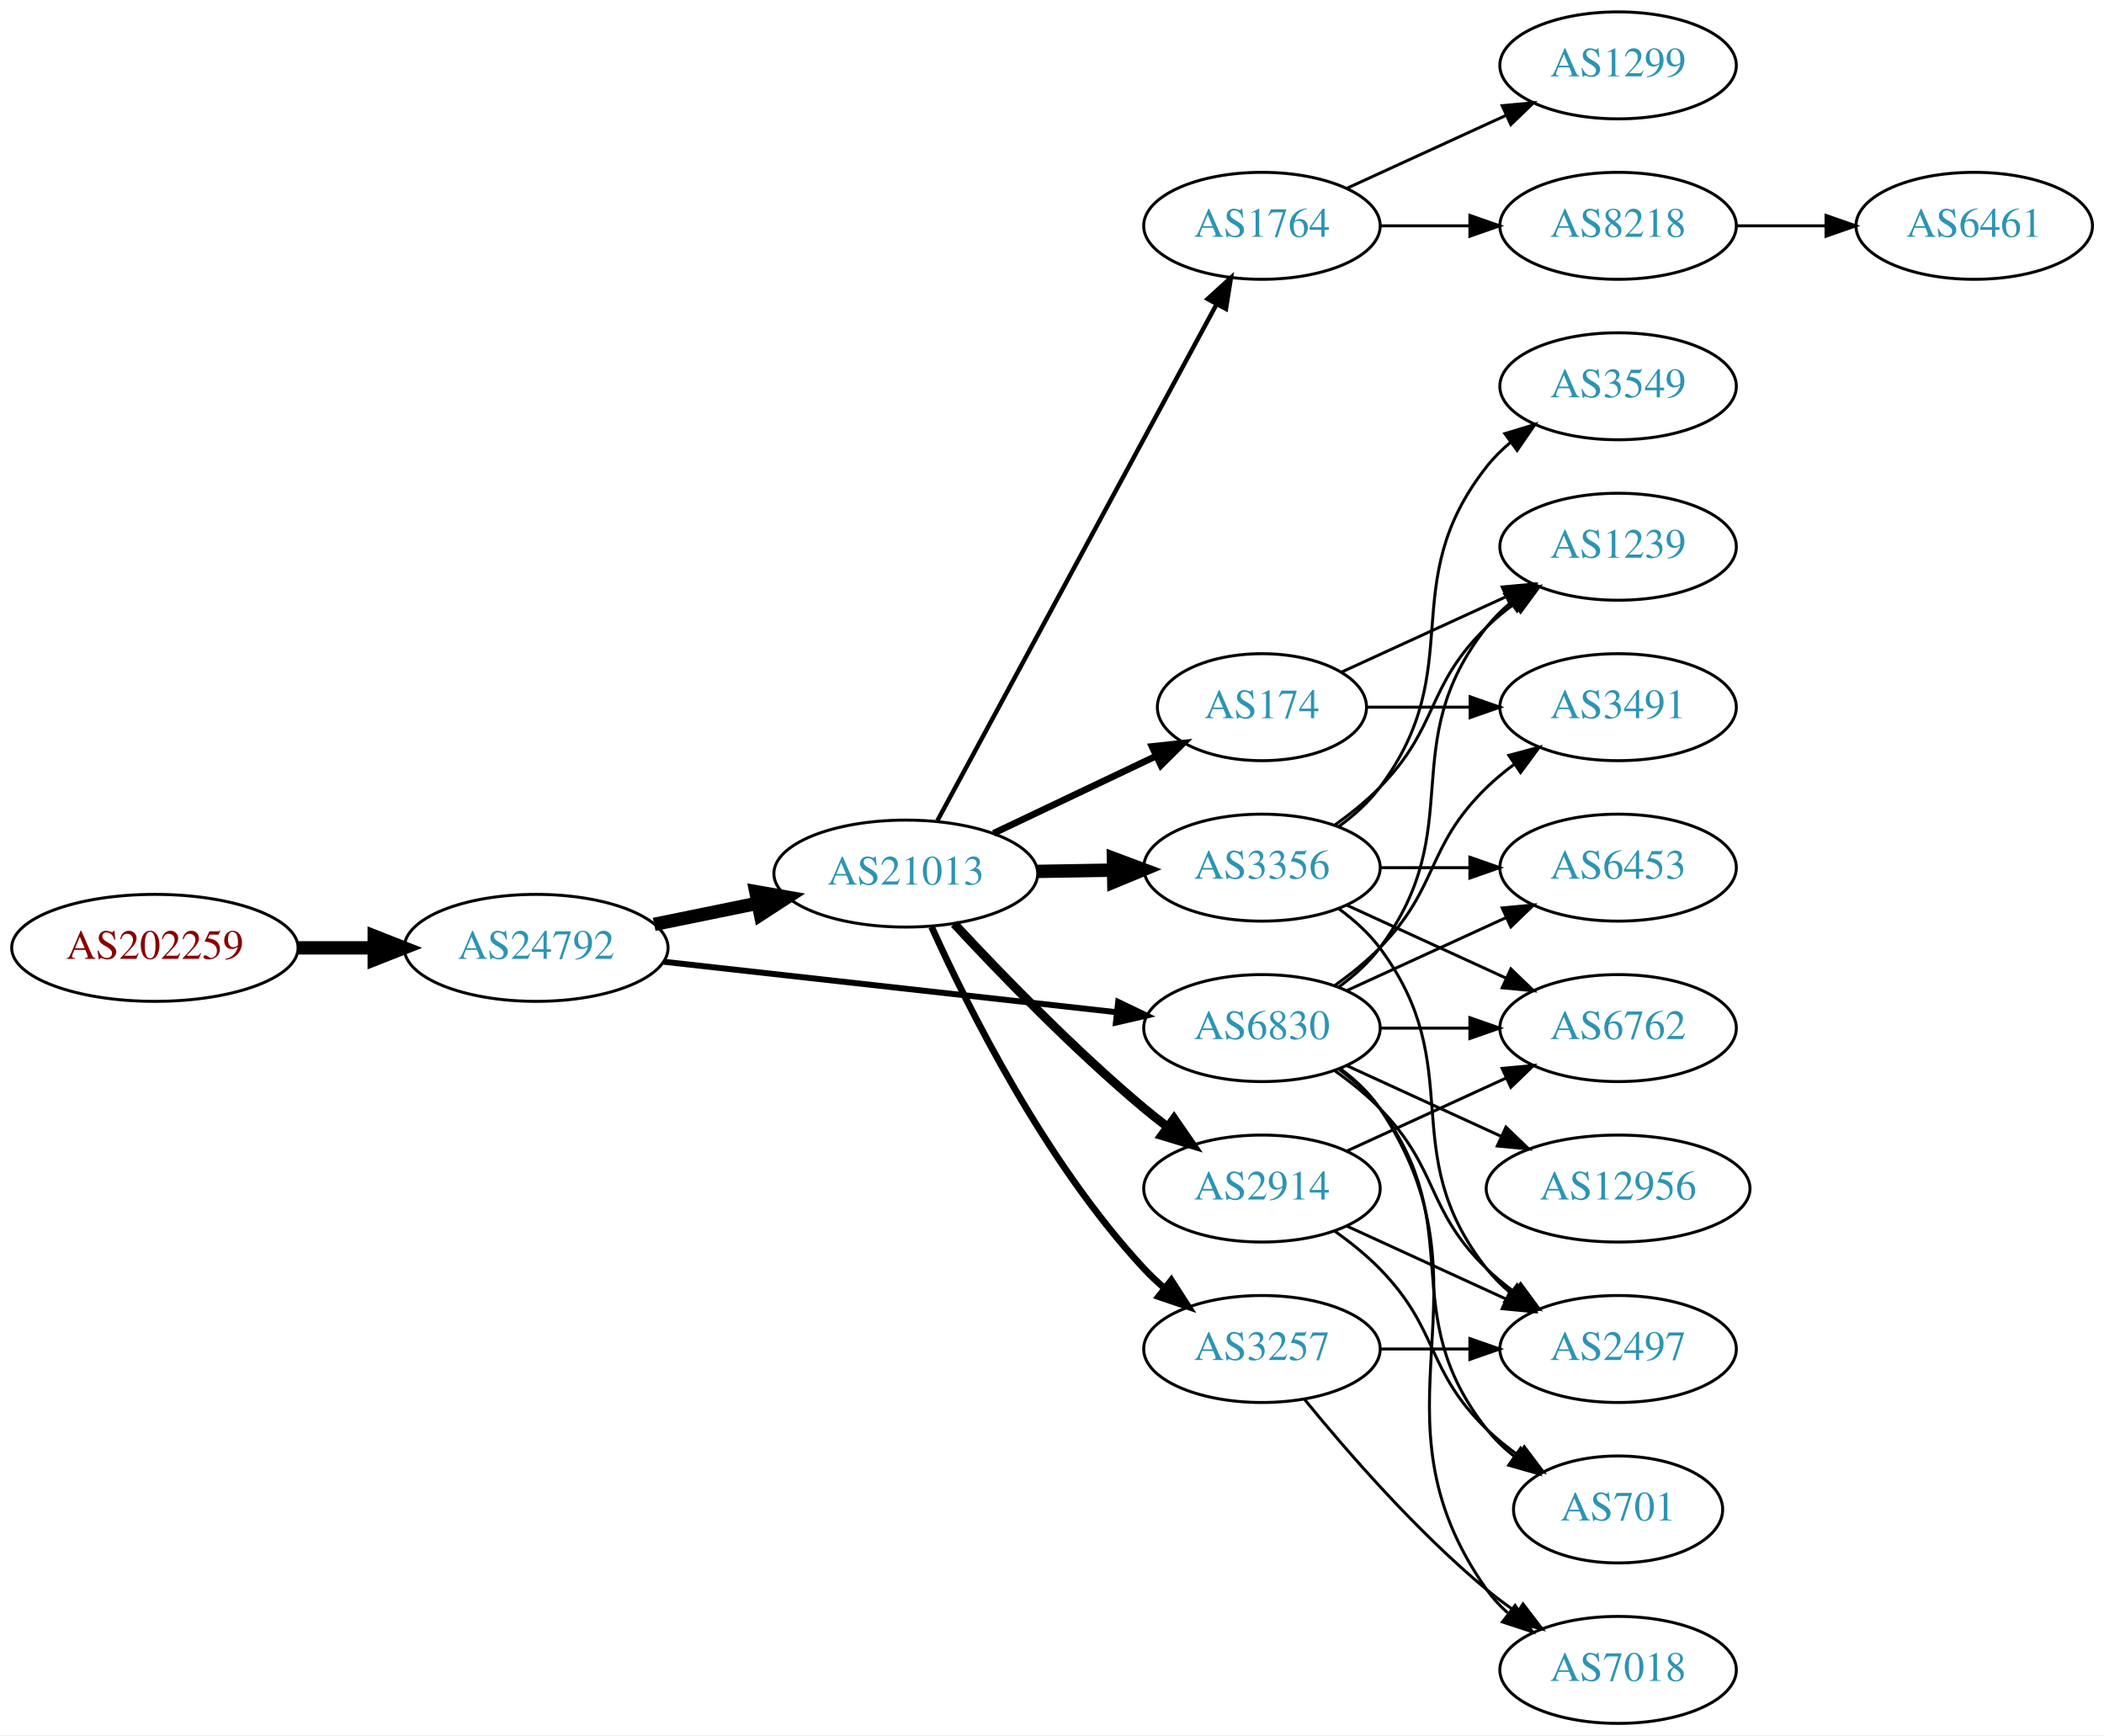
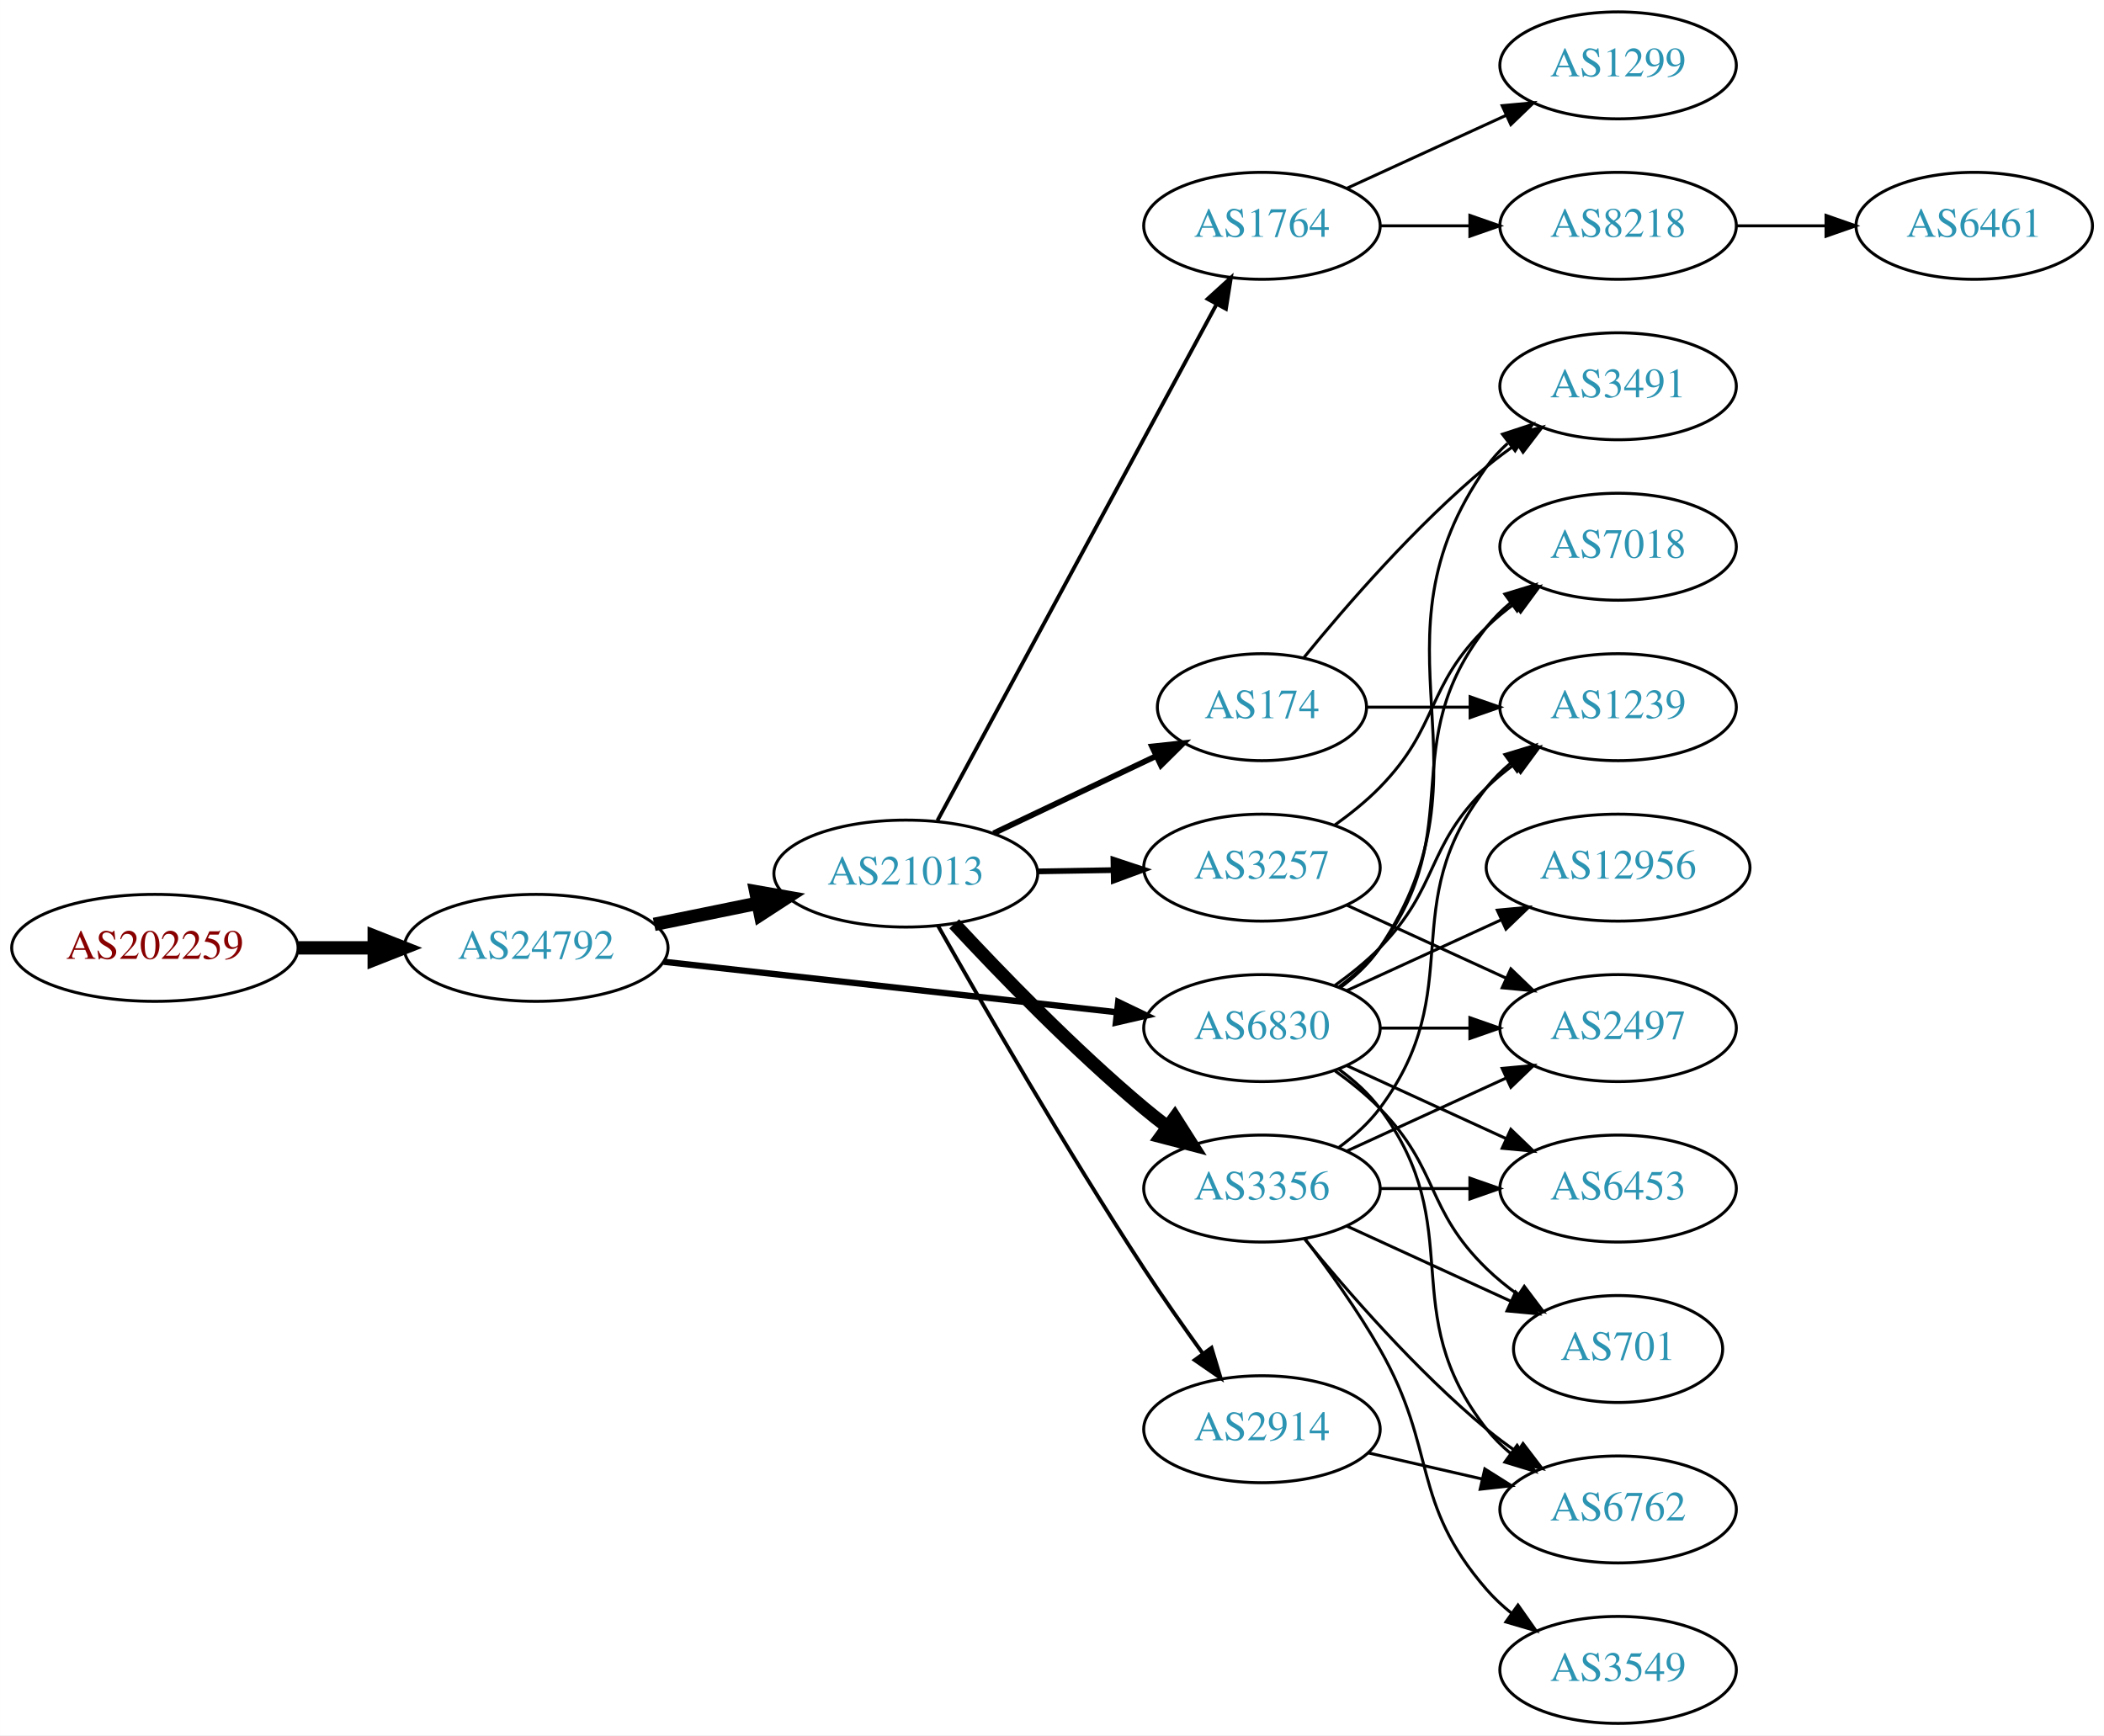
<svg xmlns="http://www.w3.org/2000/svg" xmlns:xlink="http://www.w3.org/1999/xlink" width="708pt" height="584pt" viewBox="0.00 0.00 707.95 584.00">
  <g id="graph0" class="graph" transform="scale(1 1) rotate(0) translate(4 580)">
    <polygon fill="white" stroke="none" points="-4,4 -4,-580 703.954,-580 703.954,4 -4,4" />
    <g id="node1" class="node">
      <g id="a_node1">
        <a xlink:href="/asn/202259" xlink:title="AS202259 ~ ISP4U GmbH [AT]">
          <ellipse fill="#ffffff" stroke="black" cx="48.096" cy="-261" rx="48.192" ry="18" />
          <text text-anchor="middle" x="48.096" y="-257.3" font-family="Times,serif" font-size="14.00" fill="#880000">AS202259</text>
        </a>
      </g>
    </g>
    <g id="node2" class="node">
      <g id="a_node2">
        <a xlink:href="/asn/24792" xlink:title="AS24792 ~ KITZNET-AS [AT]">
          <ellipse fill="#ffffff" stroke="black" cx="176.388" cy="-261" rx="44.393" ry="18" />
          <text text-anchor="middle" x="176.388" y="-257.3" font-family="Times,serif" font-size="14.00" fill="#2c94b3">AS24792</text>
        </a>
      </g>
    </g>
    <g id="edge1" class="edge">
      <path fill="none" stroke="black" stroke-width="4.5" d="M96.481,-261C104.742,-261 113.386,-261 121.799,-261" />
      <polygon fill="black" stroke="black" stroke-width="4.5" points="121.904,-264.938 131.904,-261 121.904,-257.063 121.904,-264.938" />
    </g>
    <g id="node3" class="node">
      <g id="a_node3">
        <a xlink:href="/asn/21013" xlink:title="AS21013 ~ Wels, AT [AT]">
          <ellipse fill="#ffffff" stroke="black" cx="300.78" cy="-286" rx="44.393" ry="18" />
          <text text-anchor="middle" x="300.78" y="-282.3" font-family="Times,serif" font-size="14.00" fill="#2c94b3">AS21013</text>
        </a>
      </g>
    </g>
    <g id="edge2" class="edge">
      <path fill="none" stroke="black" stroke-width="4.5" d="M216.113,-268.91C227.163,-271.167 239.348,-273.656 250.919,-276.02" />
      <polygon fill="black" stroke="black" stroke-width="4.5" points="250.3,-279.912 260.886,-278.055 251.876,-272.196 250.3,-279.912" />
    </g>
    <g id="node4" class="node">
      <g id="a_node4">
        <a xlink:href="/asn/6830" xlink:title="AS6830 ~ LGI-UPC [AT]">
          <ellipse fill="#ffffff" stroke="black" cx="420.622" cy="-234" rx="39.794" ry="18" />
          <text text-anchor="middle" x="420.622" y="-230.3" font-family="Times,serif" font-size="14.00" fill="#2c94b3">AS6830</text>
        </a>
      </g>
    </g>
    <g id="edge3" class="edge">
-       <path fill="none" stroke="black" stroke-width="2" d="M219.305,-256.328C261.767,-251.595 327.355,-244.284 371.815,-239.329" />
-       <polygon fill="black" stroke="black" stroke-width="2" points="372.248,-242.802 381.799,-238.216 371.473,-235.845 372.248,-242.802" />
+       <path fill="none" stroke="black" stroke-width="2.118" d="M219.305,-256.328C261.767,-251.595 327.355,-244.284 371.815,-239.329" />
+       <polygon fill="black" stroke="black" stroke-width="2.118" points="372.248,-242.802 381.799,-238.216 371.473,-235.845 372.248,-242.802" />
    </g>
    <g id="node5" class="node">
      <g id="a_node5">
-         <a xlink:href="/asn/3356" xlink:title="AS3356 ~ Level 3 Parent, LLC [US]">
-           <ellipse fill="#ffffff" stroke="black" cx="420.622" cy="-288" rx="39.794" ry="18" />
-           <text text-anchor="middle" x="420.622" y="-284.3" font-family="Times,serif" font-size="14.00" fill="#2c94b3">AS3356</text>
+         <a xlink:href="/asn/1764" xlink:title="AS1764 ~ NEXTLAYER-AS [AT]">
+           <ellipse fill="#ffffff" stroke="black" cx="420.622" cy="-504" rx="39.794" ry="18" />
+           <text text-anchor="middle" x="420.622" y="-500.3" font-family="Times,serif" font-size="14.00" fill="#2c94b3">AS1764</text>
        </a>
      </g>
    </g>
    <g id="edge4" class="edge">
-       <path fill="none" stroke="black" stroke-width="4.5" d="M344.991,-286.733C353.303,-286.874 362.066,-287.023 370.548,-287.167" />
-       <polygon fill="black" stroke="black" stroke-width="4.5" points="370.642,-291.107 380.707,-287.34 370.775,-283.233 370.642,-291.107" />
+       <path fill="none" stroke="black" stroke-width="1.286" d="M311.423,-303.84C332.156,-342.194 381.059,-432.662 405.378,-477.649" />
+       <polygon fill="black" stroke="black" stroke-width="1.286" points="402.34,-479.39 410.175,-486.523 408.498,-476.062 402.34,-479.39" />
    </g>
    <g id="node6" class="node">
      <g id="a_node6">
+         <a xlink:href="/asn/3356" xlink:title="AS3356 ~ Level 3 Parent, LLC [US]">
+           <ellipse fill="#ffffff" stroke="black" cx="420.622" cy="-180" rx="39.794" ry="18" />
+           <text text-anchor="middle" x="420.622" y="-176.3" font-family="Times,serif" font-size="14.00" fill="#2c94b3">AS3356</text>
+         </a>
+       </g>
+     </g>
+     <g id="edge5" class="edge">
+       <path fill="none" stroke="black" stroke-width="4.5" d="M317.076,-269.106C332.483,-252.496 357.299,-226.821 380.976,-207 383.486,-204.898 386.156,-202.794 388.873,-200.74" />
+       <polygon fill="black" stroke="black" stroke-width="4.5" points="391.294,-203.848 397.058,-194.778 386.657,-197.483 391.294,-203.848" />
+     </g>
+     <g id="node7" class="node">
+       <g id="a_node7">
+         <a xlink:href="/asn/3257" xlink:title="AS3257 ~ GTT [DE]">
+           <ellipse fill="#ffffff" stroke="black" cx="420.622" cy="-288" rx="39.794" ry="18" />
+           <text text-anchor="middle" x="420.622" y="-284.3" font-family="Times,serif" font-size="14.00" fill="#2c94b3">AS3257</text>
+         </a>
+       </g>
+     </g>
+     <g id="edge6" class="edge">
+       <path fill="none" stroke="black" stroke-width="1.929" d="M344.991,-286.733C353.303,-286.874 362.066,-287.023 370.548,-287.167" />
+       <polygon fill="black" stroke="black" stroke-width="1.929" points="370.649,-290.669 380.707,-287.34 370.768,-283.67 370.649,-290.669" />
+     </g>
+     <g id="node8" class="node">
+       <g id="a_node8">
        <a xlink:href="/asn/174" xlink:title="AS174 ~ Cogent Communications [US]">
          <ellipse fill="#ffffff" stroke="black" cx="420.622" cy="-342" rx="35.194" ry="18" />
          <text text-anchor="middle" x="420.622" y="-338.3" font-family="Times,serif" font-size="14.00" fill="#2c94b3">AS174</text>
        </a>
      </g>
    </g>
-     <g id="edge5" class="edge">
-       <path fill="none" stroke="black" stroke-width="2.25" d="M330.306,-299.556C346.744,-307.367 367.527,-317.244 384.908,-325.504" />
-       <polygon fill="black" stroke="black" stroke-width="2.25" points="383.631,-328.772 394.166,-329.903 386.636,-322.449 383.631,-328.772" />
-     </g>
-     <g id="node7" class="node">
-       <g id="a_node7">
-         <a xlink:href="/asn/3257" xlink:title="AS3257 ~ GTT [DE]">
-           <ellipse fill="#ffffff" stroke="black" cx="420.622" cy="-126" rx="39.794" ry="18" />
-           <text text-anchor="middle" x="420.622" y="-122.3" font-family="Times,serif" font-size="14.00" fill="#2c94b3">AS3257</text>
-         </a>
-       </g>
-     </g>
-     <g id="edge6" class="edge">
-       <path fill="none" stroke="black" stroke-width="2.25" d="M309.458,-268.064C321.693,-240.931 347.671,-188.82 380.976,-153 383.013,-150.808 385.257,-148.692 387.607,-146.674" />
-       <polygon fill="black" stroke="black" stroke-width="2.25" points="390.133,-149.142 395.858,-140.227 385.823,-143.627 390.133,-149.142" />
-     </g>
-     <g id="node8" class="node">
-       <g id="a_node8">
-         <a xlink:href="/asn/2914" xlink:title="AS2914 ~ NTT America, Inc. [US]">
-           <ellipse fill="#ffffff" stroke="black" cx="420.622" cy="-180" rx="39.794" ry="18" />
-           <text text-anchor="middle" x="420.622" y="-176.3" font-family="Times,serif" font-size="14.00" fill="#2c94b3">AS2914</text>
-         </a>
-       </g>
-     </g>
    <g id="edge7" class="edge">
-       <path fill="none" stroke="black" stroke-width="3" d="M317.076,-269.106C332.483,-252.496 357.299,-226.821 380.976,-207 383.486,-204.898 386.156,-202.794 388.873,-200.74" />
-       <polygon fill="black" stroke="black" stroke-width="3" points="391.036,-203.495 397.058,-194.778 386.915,-197.837 391.036,-203.495" />
+       <path fill="none" stroke="black" stroke-width="1.929" d="M330.306,-299.556C346.744,-307.367 367.527,-317.244 384.908,-325.504" />
+       <polygon fill="black" stroke="black" stroke-width="1.929" points="383.631,-328.772 394.166,-329.903 386.636,-322.449 383.631,-328.772" />
    </g>
    <g id="node9" class="node">
      <g id="a_node9">
-         <a xlink:href="/asn/1764" xlink:title="AS1764 ~ NEXTLAYER-AS [AT]">
-           <ellipse fill="#ffffff" stroke="black" cx="420.622" cy="-504" rx="39.794" ry="18" />
-           <text text-anchor="middle" x="420.622" y="-500.3" font-family="Times,serif" font-size="14.00" fill="#2c94b3">AS1764</text>
+         <a xlink:href="/asn/2914" xlink:title="AS2914 ~ NTT America, Inc. [US]">
+           <ellipse fill="#ffffff" stroke="black" cx="420.622" cy="-99" rx="39.794" ry="18" />
+           <text text-anchor="middle" x="420.622" y="-95.3" font-family="Times,serif" font-size="14.00" fill="#2c94b3">AS2914</text>
        </a>
      </g>
    </g>
    <g id="edge8" class="edge">
-       <path fill="none" stroke="black" stroke-width="1.5" d="M311.423,-303.84C332.156,-342.194 381.059,-432.662 405.378,-477.649" />
-       <polygon fill="black" stroke="black" stroke-width="1.5" points="402.34,-479.39 410.175,-486.523 408.498,-476.062 402.34,-479.39" />
+       <path fill="none" stroke="black" stroke-width="1.286" d="M311.575,-268.499C326.104,-242.791 354.502,-193.485 380.976,-153 387.192,-143.494 394.347,-133.308 400.797,-124.372" />
+       <polygon fill="black" stroke="black" stroke-width="1.286" points="403.654,-126.395 406.713,-116.251 397.996,-122.274 403.654,-126.395" />
+     </g>
+     <g id="node13" class="node">
+       <g id="a_node13">
+         <a xlink:href="/asn/6762" xlink:title="AS6762 ~ TELECOM ITALIA SPARKLE S.p.A. [IT]">
+           <ellipse fill="#ffffff" stroke="black" cx="540.465" cy="-72" rx="39.794" ry="18" />
+           <text text-anchor="middle" x="540.465" y="-68.3" font-family="Times,serif" font-size="14.00" fill="#2c94b3">AS6762</text>
+         </a>
+       </g>
+     </g>
+     <g id="edge18" class="edge">
+       <path fill="none" stroke="black" d="M446.553,-220.118C451.629,-216.389 456.547,-211.984 460.269,-207 490.54,-166.458 464.97,-138.754 496.269,-99 498.594,-96.047 501.337,-93.33 504.296,-90.853" />
+       <polygon fill="black" stroke="black" points="506.489,-93.585 512.493,-84.855 502.356,-87.936 506.489,-93.585" />
+     </g>
+     <g id="node15" class="node">
+       <g id="a_node15">
+         <a xlink:href="/asn/1239" xlink:title="AS1239 ~ Sprint [US]">
+           <ellipse fill="#ffffff" stroke="black" cx="540.465" cy="-342" rx="39.794" ry="18" />
+           <text text-anchor="middle" x="540.465" y="-338.3" font-family="Times,serif" font-size="14.00" fill="#2c94b3">AS1239</text>
+         </a>
+       </g>
+     </g>
+     <g id="edge22" class="edge">
+       <path fill="none" stroke="black" d="M445.216,-248.389C450.472,-252.148 455.804,-256.437 460.269,-261 480.441,-281.617 475.575,-294.906 496.269,-315 499.114,-317.763 502.288,-320.386 505.588,-322.834" />
+       <polygon fill="black" stroke="black" points="503.704,-325.786 513.936,-328.538 507.653,-320.006 503.704,-325.786" />
+     </g>
+     <g id="node16" class="node">
+       <g id="a_node16">
+         <a xlink:href="/asn/701" xlink:title="AS701 ~ UUNET [US]">
+           <ellipse fill="#ffffff" stroke="black" cx="540.465" cy="-126" rx="35.194" ry="18" />
+           <text text-anchor="middle" x="540.465" y="-122.3" font-family="Times,serif" font-size="14.00" fill="#2c94b3">AS701</text>
+         </a>
+       </g>
+     </g>
+     <g id="edge24" class="edge">
+       <path fill="none" stroke="black" d="M445.216,-219.611C450.472,-215.852 455.804,-211.563 460.269,-207 480.441,-186.383 475.575,-173.094 496.269,-153 499.497,-149.866 503.147,-146.911 506.926,-144.188" />
+       <polygon fill="black" stroke="black" points="508.905,-147.075 515.286,-138.617 505.023,-141.25 508.905,-147.075" />
+     </g>
+     <g id="node17" class="node">
+       <g id="a_node17">
+         <a xlink:href="/asn/6453" xlink:title="AS6453 ~ TATA COMMUNICATIONS (AMERICA) INC [US]">
+           <ellipse fill="#ffffff" stroke="black" cx="540.465" cy="-180" rx="39.794" ry="18" />
+           <text text-anchor="middle" x="540.465" y="-176.3" font-family="Times,serif" font-size="14.00" fill="#2c94b3">AS6453</text>
+         </a>
+       </g>
+     </g>
+     <g id="edge20" class="edge">
+       <path fill="none" stroke="black" d="M449.251,-221.339C465.208,-214.027 485.479,-204.739 502.761,-196.819" />
+       <polygon fill="black" stroke="black" points="504.376,-199.929 512.009,-192.581 501.46,-193.565 504.376,-199.929" />
+     </g>
+     <g id="node18" class="node">
+       <g id="a_node18">
+         <a xlink:href="/asn/2497" xlink:title="AS2497 ~ Internet Initiative Japan Inc. [JP]">
+           <ellipse fill="#ffffff" stroke="black" cx="540.465" cy="-234" rx="39.794" ry="18" />
+           <text text-anchor="middle" x="540.465" y="-230.3" font-family="Times,serif" font-size="14.00" fill="#2c94b3">AS2497</text>
+         </a>
+       </g>
+     </g>
+     <g id="edge19" class="edge">
+       <path fill="none" stroke="black" d="M460.535,-234C470.088,-234 480.438,-234 490.401,-234" />
+       <polygon fill="black" stroke="black" points="490.593,-237.5 500.593,-234 490.593,-230.5 490.593,-237.5" />
+     </g>
+     <g id="node19" class="node">
+       <g id="a_node19">
+         <a xlink:href="/asn/7018" xlink:title="AS7018 ~ AT&amp;T Services, Inc. [US]">
+           <ellipse fill="#ffffff" stroke="black" cx="540.465" cy="-396" rx="39.794" ry="18" />
+           <text text-anchor="middle" x="540.465" y="-392.3" font-family="Times,serif" font-size="14.00" fill="#2c94b3">AS7018</text>
+         </a>
+       </g>
+     </g>
+     <g id="edge21" class="edge">
+       <path fill="none" stroke="black" d="M446.553,-247.882C451.629,-251.611 456.547,-256.016 460.269,-261 490.54,-301.542 464.97,-329.246 496.269,-369 498.594,-371.953 501.337,-374.67 504.296,-377.147" />
+       <polygon fill="black" stroke="black" points="502.356,-380.064 512.493,-383.145 506.489,-374.415 502.356,-380.064" />
+     </g>
+     <g id="node20" class="node">
+       <g id="a_node20">
+         <a xlink:href="/asn/12956" xlink:title="AS12956 ~ TELXIUS [ES]">
+           <ellipse fill="#ffffff" stroke="black" cx="540.465" cy="-288" rx="44.393" ry="18" />
+           <text text-anchor="middle" x="540.465" y="-284.3" font-family="Times,serif" font-size="14.00" fill="#2c94b3">AS12956</text>
+         </a>
+       </g>
+     </g>
+     <g id="edge23" class="edge">
+       <path fill="none" stroke="black" d="M449.251,-246.661C464.749,-253.762 484.316,-262.728 501.262,-270.494" />
+       <polygon fill="black" stroke="black" points="499.816,-273.681 510.365,-274.665 502.732,-267.317 499.816,-273.681" />
+     </g>
+     <g id="node21" class="node">
+       <g id="a_node21">
+         <a xlink:href="/asn/3491" xlink:title="AS3491 ~ PCCW Global, Inc. [US]">
+           <ellipse fill="#ffffff" stroke="black" cx="540.465" cy="-450" rx="39.794" ry="18" />
+           <text text-anchor="middle" x="540.465" y="-446.3" font-family="Times,serif" font-size="14.00" fill="#2c94b3">AS3491</text>
+         </a>
+       </g>
+     </g>
+     <g id="edge25" class="edge">
+       <path fill="none" stroke="black" d="M446.941,-247.607C451.997,-251.351 456.809,-255.831 460.269,-261 501.293,-322.294 453.69,-362.775 496.269,-423 498.26,-425.816 500.647,-428.401 503.263,-430.76" />
+       <polygon fill="black" stroke="black" points="501.562,-433.865 511.631,-437.162 505.815,-428.306 501.562,-433.865" />
    </g>
    <g id="node10" class="node">
      <g id="a_node10">
-         <a xlink:href="/asn/6762" xlink:title="AS6762 ~ TELECOM ITALIA SPARKLE S.p.A. [IT]">
-           <ellipse fill="#ffffff" stroke="black" cx="540.465" cy="-234" rx="39.794" ry="18" />
-           <text text-anchor="middle" x="540.465" y="-230.3" font-family="Times,serif" font-size="14.00" fill="#2c94b3">AS6762</text>
-         </a>
-       </g>
-     </g>
-     <g id="edge9" class="edge">
-       <path fill="none" stroke="black" d="M460.535,-234C470.088,-234 480.438,-234 490.401,-234" />
-       <polygon fill="black" stroke="black" points="490.593,-237.5 500.593,-234 490.593,-230.5 490.593,-237.5" />
-     </g>
-     <g id="node11" class="node">
-       <g id="a_node11">
-         <a xlink:href="/asn/701" xlink:title="AS701 ~ UUNET [US]">
-           <ellipse fill="#ffffff" stroke="black" cx="540.465" cy="-72" rx="35.194" ry="18" />
-           <text text-anchor="middle" x="540.465" y="-68.3" font-family="Times,serif" font-size="14.00" fill="#2c94b3">AS701</text>
-         </a>
-       </g>
-     </g>
-     <g id="edge10" class="edge">
-       <path fill="none" stroke="black" d="M446.553,-220.118C451.629,-216.389 456.547,-211.984 460.269,-207 490.54,-166.458 464.97,-138.754 496.269,-99 498.915,-95.639 502.104,-92.584 505.535,-89.839" />
-       <polygon fill="black" stroke="black" points="507.673,-92.614 513.842,-84 503.648,-86.887 507.673,-92.614" />
-     </g>
-     <g id="node12" class="node">
-       <g id="a_node12">
-         <a xlink:href="/asn/1239" xlink:title="AS1239 ~ Sprint [US]">
-           <ellipse fill="#ffffff" stroke="black" cx="540.465" cy="-396" rx="39.794" ry="18" />
-           <text text-anchor="middle" x="540.465" y="-392.3" font-family="Times,serif" font-size="14.00" fill="#2c94b3">AS1239</text>
-         </a>
-       </g>
-     </g>
-     <g id="edge11" class="edge">
-       <path fill="none" stroke="black" d="M446.553,-247.882C451.629,-251.611 456.547,-256.016 460.269,-261 490.54,-301.542 464.97,-329.246 496.269,-369 498.594,-371.953 501.337,-374.67 504.296,-377.147" />
-       <polygon fill="black" stroke="black" points="502.356,-380.064 512.493,-383.145 506.489,-374.415 502.356,-380.064" />
-     </g>
-     <g id="node13" class="node">
-       <g id="a_node13">
-         <a xlink:href="/asn/6453" xlink:title="AS6453 ~ TATA COMMUNICATIONS (AMERICA) INC [US]">
-           <ellipse fill="#ffffff" stroke="black" cx="540.465" cy="-288" rx="39.794" ry="18" />
-           <text text-anchor="middle" x="540.465" y="-284.3" font-family="Times,serif" font-size="14.00" fill="#2c94b3">AS6453</text>
-         </a>
-       </g>
-     </g>
-     <g id="edge12" class="edge">
-       <path fill="none" stroke="black" d="M449.251,-246.661C465.208,-253.973 485.479,-263.261 502.761,-271.181" />
-       <polygon fill="black" stroke="black" points="501.46,-274.435 512.009,-275.419 504.376,-268.071 501.46,-274.435" />
-     </g>
-     <g id="node14" class="node">
-       <g id="a_node14">
-         <a xlink:href="/asn/3491" xlink:title="AS3491 ~ PCCW Global, Inc. [US]">
-           <ellipse fill="#ffffff" stroke="black" cx="540.465" cy="-342" rx="39.794" ry="18" />
-           <text text-anchor="middle" x="540.465" y="-338.3" font-family="Times,serif" font-size="14.00" fill="#2c94b3">AS3491</text>
-         </a>
-       </g>
-     </g>
-     <g id="edge13" class="edge">
-       <path fill="none" stroke="black" d="M445.216,-248.389C450.472,-252.148 455.804,-256.437 460.269,-261 480.441,-281.617 475.575,-294.906 496.269,-315 499.114,-317.763 502.288,-320.386 505.588,-322.834" />
-       <polygon fill="black" stroke="black" points="503.704,-325.786 513.936,-328.538 507.653,-320.006 503.704,-325.786" />
-     </g>
-     <g id="node15" class="node">
-       <g id="a_node15">
-         <a xlink:href="/asn/2497" xlink:title="AS2497 ~ Internet Initiative Japan Inc. [JP]">
-           <ellipse fill="#ffffff" stroke="black" cx="540.465" cy="-126" rx="39.794" ry="18" />
-           <text text-anchor="middle" x="540.465" y="-122.3" font-family="Times,serif" font-size="14.00" fill="#2c94b3">AS2497</text>
-         </a>
-       </g>
-     </g>
-     <g id="edge14" class="edge">
-       <path fill="none" stroke="black" d="M445.216,-219.611C450.472,-215.852 455.804,-211.563 460.269,-207 480.441,-186.383 475.575,-173.094 496.269,-153 499.114,-150.237 502.288,-147.614 505.588,-145.166" />
-       <polygon fill="black" stroke="black" points="507.653,-147.994 513.936,-139.462 503.704,-142.214 507.653,-147.994" />
-     </g>
-     <g id="node16" class="node">
-       <g id="a_node16">
-         <a xlink:href="/asn/7018" xlink:title="AS7018 ~ AT&amp;T Services, Inc. [US]">
-           <ellipse fill="#ffffff" stroke="black" cx="540.465" cy="-18" rx="39.794" ry="18" />
-           <text text-anchor="middle" x="540.465" y="-14.3" font-family="Times,serif" font-size="14.00" fill="#2c94b3">AS7018</text>
-         </a>
-       </g>
-     </g>
-     <g id="edge15" class="edge">
-       <path fill="none" stroke="black" d="M446.941,-220.393C451.997,-216.649 456.809,-212.169 460.269,-207 501.293,-145.706 453.69,-105.225 496.269,-45 498.26,-42.184 500.647,-39.599 503.263,-37.24" />
-       <polygon fill="black" stroke="black" points="505.815,-39.694 511.631,-30.838 501.562,-34.135 505.815,-39.694" />
-     </g>
-     <g id="node17" class="node">
-       <g id="a_node17">
-         <a xlink:href="/asn/12956" xlink:title="AS12956 ~ TELXIUS [ES]">
-           <ellipse fill="#ffffff" stroke="black" cx="540.465" cy="-180" rx="44.393" ry="18" />
-           <text text-anchor="middle" x="540.465" y="-176.3" font-family="Times,serif" font-size="14.00" fill="#2c94b3">AS12956</text>
-         </a>
-       </g>
-     </g>
-     <g id="edge16" class="edge">
-       <path fill="none" stroke="black" d="M449.251,-221.339C464.749,-214.238 484.316,-205.272 501.262,-197.506" />
-       <polygon fill="black" stroke="black" points="502.732,-200.683 510.365,-193.335 499.816,-194.319 502.732,-200.683" />
-     </g>
-     <g id="edge23" class="edge">
-       <path fill="none" stroke="black" d="M449.251,-275.339C465.208,-268.027 485.479,-258.739 502.761,-250.819" />
-       <polygon fill="black" stroke="black" points="504.376,-253.929 512.009,-246.581 501.46,-247.565 504.376,-253.929" />
-     </g>
-     <g id="edge25" class="edge">
-       <path fill="none" stroke="black" d="M445.216,-302.389C450.472,-306.148 455.804,-310.437 460.269,-315 480.441,-335.617 475.575,-348.906 496.269,-369 499.114,-371.763 502.288,-374.386 505.588,-376.834" />
-       <polygon fill="black" stroke="black" points="503.704,-379.786 513.936,-382.538 507.653,-374.006 503.704,-379.786" />
-     </g>
-     <g id="edge26" class="edge">
-       <path fill="none" stroke="black" d="M460.535,-288C470.088,-288 480.438,-288 490.401,-288" />
-       <polygon fill="black" stroke="black" points="490.593,-291.5 500.593,-288 490.593,-284.5 490.593,-291.5" />
-     </g>
-     <g id="edge22" class="edge">
-       <path fill="none" stroke="black" d="M446.553,-274.118C451.629,-270.389 456.547,-265.984 460.269,-261 490.54,-220.458 464.97,-192.754 496.269,-153 498.594,-150.047 501.337,-147.33 504.296,-144.853" />
-       <polygon fill="black" stroke="black" points="506.489,-147.585 512.493,-138.855 502.356,-141.936 506.489,-147.585" />
-     </g>
-     <g id="node18" class="node">
-       <g id="a_node18">
-         <a xlink:href="/asn/3549" xlink:title="AS3549 ~ Level 3 Parent, LLC [US]">
-           <ellipse fill="#ffffff" stroke="black" cx="540.465" cy="-450" rx="39.794" ry="18" />
-           <text text-anchor="middle" x="540.465" y="-446.3" font-family="Times,serif" font-size="14.00" fill="#2c94b3">AS3549</text>
-         </a>
-       </g>
-     </g>
-     <g id="edge24" class="edge">
-       <path fill="none" stroke="black" d="M446.553,-301.882C451.629,-305.611 456.547,-310.016 460.269,-315 490.54,-355.542 464.97,-383.246 496.269,-423 498.594,-425.953 501.337,-428.67 504.296,-431.147" />
-       <polygon fill="black" stroke="black" points="502.356,-434.064 512.493,-437.145 506.489,-428.415 502.356,-434.064" />
-     </g>
-     <g id="edge31" class="edge">
-       <path fill="none" stroke="black" d="M447.483,-353.851C463.604,-361.238 484.606,-370.862 502.472,-379.048" />
-       <polygon fill="black" stroke="black" points="501.474,-382.441 512.023,-383.425 504.39,-376.077 501.474,-382.441" />
-     </g>
-     <g id="edge30" class="edge">
-       <path fill="none" stroke="black" d="M456.024,-342C466.848,-342 479.016,-342 490.642,-342" />
-       <polygon fill="black" stroke="black" points="490.673,-345.5 500.673,-342 490.673,-338.5 490.673,-345.5" />
-     </g>
-     <g id="edge21" class="edge">
-       <path fill="none" stroke="black" d="M460.535,-126C470.088,-126 480.438,-126 490.401,-126" />
-       <polygon fill="black" stroke="black" points="490.593,-129.5 500.593,-126 490.593,-122.5 490.593,-129.5" />
-     </g>
-     <g id="edge20" class="edge">
-       <path fill="none" stroke="black" d="M435.041,-108.935C449.156,-91.625 472.571,-64.655 496.269,-45 499.485,-42.332 502.986,-39.73 506.556,-37.259" />
-       <polygon fill="black" stroke="black" points="508.48,-40.183 514.912,-31.764 504.634,-34.334 508.48,-40.183" />
-     </g>
-     <g id="edge19" class="edge">
-       <path fill="none" stroke="black" d="M449.251,-192.661C465.208,-199.973 485.479,-209.261 502.761,-217.181" />
-       <polygon fill="black" stroke="black" points="501.46,-220.435 512.009,-221.419 504.376,-214.071 501.46,-220.435" />
-     </g>
-     <g id="edge17" class="edge">
-       <path fill="none" stroke="black" d="M445.216,-165.611C450.472,-161.852 455.804,-157.563 460.269,-153 480.441,-132.383 475.575,-119.094 496.269,-99 499.497,-95.866 503.147,-92.911 506.926,-90.188" />
-       <polygon fill="black" stroke="black" points="508.905,-93.075 515.286,-84.617 505.023,-87.25 508.905,-93.075" />
-     </g>
-     <g id="edge18" class="edge">
-       <path fill="none" stroke="black" d="M449.251,-167.339C465.208,-160.027 485.479,-150.739 502.761,-142.819" />
-       <polygon fill="black" stroke="black" points="504.376,-145.929 512.009,-138.581 501.46,-139.565 504.376,-145.929" />
-     </g>
-     <g id="node19" class="node">
-       <g id="a_node19">
        <a xlink:href="/asn/8218" xlink:title="AS8218 ~ legacy Neotelecoms [FR]">
          <ellipse fill="#ffffff" stroke="black" cx="540.465" cy="-504" rx="39.794" ry="18" />
          <text text-anchor="middle" x="540.465" y="-500.3" font-family="Times,serif" font-size="14.00" fill="#2c94b3">AS8218</text>
        </a>
      </g>
    </g>
-     <g id="edge27" class="edge">
+     <g id="edge9" class="edge">
      <path fill="none" stroke="black" d="M460.535,-504C470.088,-504 480.438,-504 490.401,-504" />
      <polygon fill="black" stroke="black" points="490.593,-507.5 500.593,-504 490.593,-500.5 490.593,-507.5" />
    </g>
-     <g id="node20" class="node">
-       <g id="a_node20">
+     <g id="node11" class="node">
+       <g id="a_node11">
        <a xlink:href="/asn/1299" xlink:title="AS1299 ~ Telia Carrier [EU]">
          <ellipse fill="#ffffff" stroke="black" cx="540.465" cy="-558" rx="39.794" ry="18" />
          <text text-anchor="middle" x="540.465" y="-554.3" font-family="Times,serif" font-size="14.00" fill="#2c94b3">AS1299</text>
        </a>
      </g>
    </g>
-     <g id="edge28" class="edge">
+     <g id="edge10" class="edge">
      <path fill="none" stroke="black" d="M449.251,-516.661C465.208,-523.973 485.479,-533.261 502.761,-541.181" />
      <polygon fill="black" stroke="black" points="501.46,-544.435 512.009,-545.419 504.376,-538.071 501.46,-544.435" />
    </g>
-     <g id="node21" class="node">
-       <g id="a_node21">
+     <g id="edge12" class="edge">
+       <path fill="none" stroke="black" d="M435.041,-162.935C449.156,-145.625 472.571,-118.655 496.269,-99 499.485,-96.332 502.986,-93.73 506.556,-91.259" />
+       <polygon fill="black" stroke="black" points="508.48,-94.183 514.912,-85.764 504.634,-88.334 508.48,-94.183" />
+     </g>
+     <g id="node14" class="node">
+       <g id="a_node14">
+         <a xlink:href="/asn/3549" xlink:title="AS3549 ~ Level 3 Parent, LLC [US]">
+           <ellipse fill="#ffffff" stroke="black" cx="540.465" cy="-18" rx="39.794" ry="18" />
+           <text text-anchor="middle" x="540.465" y="-14.3" font-family="Times,serif" font-size="14.00" fill="#2c94b3">AS3549</text>
+         </a>
+       </g>
+     </g>
+     <g id="edge13" class="edge">
+       <path fill="none" stroke="black" d="M435.084,-163.087C442.976,-152.73 452.826,-139.008 460.269,-126 479.833,-91.806 470.435,-74.742 496.269,-45 498.733,-42.162 501.57,-39.523 504.588,-37.094" />
+       <polygon fill="black" stroke="black" points="506.775,-39.833 512.866,-31.164 502.698,-34.142 506.775,-39.833" />
+     </g>
+     <g id="edge14" class="edge">
+       <path fill="none" stroke="black" d="M446.553,-193.882C451.629,-197.611 456.547,-202.016 460.269,-207 490.54,-247.542 464.97,-275.246 496.269,-315 498.594,-317.953 501.337,-320.67 504.296,-323.147" />
+       <polygon fill="black" stroke="black" points="502.356,-326.064 512.493,-329.145 506.489,-320.415 502.356,-326.064" />
+     </g>
+     <g id="edge15" class="edge">
+       <path fill="none" stroke="black" d="M449.251,-167.339C465.667,-159.817 486.649,-150.202 504.246,-142.139" />
+       <polygon fill="black" stroke="black" points="505.99,-145.189 513.623,-137.842 503.074,-138.826 505.99,-145.189" />
+     </g>
+     <g id="edge16" class="edge">
+       <path fill="none" stroke="black" d="M460.535,-180C470.088,-180 480.438,-180 490.401,-180" />
+       <polygon fill="black" stroke="black" points="490.593,-183.5 500.593,-180 490.593,-176.5 490.593,-183.5" />
+     </g>
+     <g id="edge17" class="edge">
+       <path fill="none" stroke="black" d="M449.251,-192.661C465.208,-199.973 485.479,-209.261 502.761,-217.181" />
+       <polygon fill="black" stroke="black" points="501.46,-220.435 512.009,-221.419 504.376,-214.071 501.46,-220.435" />
+     </g>
+     <g id="edge30" class="edge">
+       <path fill="none" stroke="black" d="M449.251,-275.339C465.208,-268.027 485.479,-258.739 502.761,-250.819" />
+       <polygon fill="black" stroke="black" points="504.376,-253.929 512.009,-246.581 501.46,-247.565 504.376,-253.929" />
+     </g>
+     <g id="edge29" class="edge">
+       <path fill="none" stroke="black" d="M445.216,-302.389C450.472,-306.148 455.804,-310.437 460.269,-315 480.441,-335.617 475.575,-348.906 496.269,-369 499.114,-371.763 502.288,-374.386 505.588,-376.834" />
+       <polygon fill="black" stroke="black" points="503.704,-379.786 513.936,-382.538 507.653,-374.006 503.704,-379.786" />
+     </g>
+     <g id="edge26" class="edge">
+       <path fill="none" stroke="black" d="M456.024,-342C466.848,-342 479.016,-342 490.642,-342" />
+       <polygon fill="black" stroke="black" points="490.673,-345.5 500.673,-342 490.673,-338.5 490.673,-345.5" />
+     </g>
+     <g id="edge27" class="edge">
+       <path fill="none" stroke="black" d="M434.779,-358.743C448.865,-376.039 472.423,-403.223 496.269,-423 499.485,-425.668 502.986,-428.27 506.556,-430.741" />
+       <polygon fill="black" stroke="black" points="504.634,-433.666 514.912,-436.236 508.48,-427.817 504.634,-433.666" />
+     </g>
+     <g id="edge28" class="edge">
+       <path fill="none" stroke="black" d="M456.342,-91.045C468.341,-88.296 481.962,-85.175 494.655,-82.267" />
+       <polygon fill="black" stroke="black" points="495.621,-85.636 504.586,-79.991 494.057,-78.813 495.621,-85.636" />
+     </g>
+     <g id="node12" class="node">
+       <g id="a_node12">
        <a xlink:href="/asn/6461" xlink:title="AS6461 ~ Zayo Bandwidth [US]">
          <ellipse fill="#ffffff" stroke="black" cx="660.307" cy="-504" rx="39.794" ry="18" />
          <text text-anchor="middle" x="660.307" y="-500.3" font-family="Times,serif" font-size="14.00" fill="#2c94b3">AS6461</text>
        </a>
      </g>
    </g>
-     <g id="edge29" class="edge">
+     <g id="edge11" class="edge">
      <path fill="none" stroke="black" d="M580.377,-504C589.931,-504 600.28,-504 610.243,-504" />
      <polygon fill="black" stroke="black" points="610.436,-507.5 620.436,-504 610.436,-500.5 610.436,-507.5" />
    </g>
  </g>
</svg>
